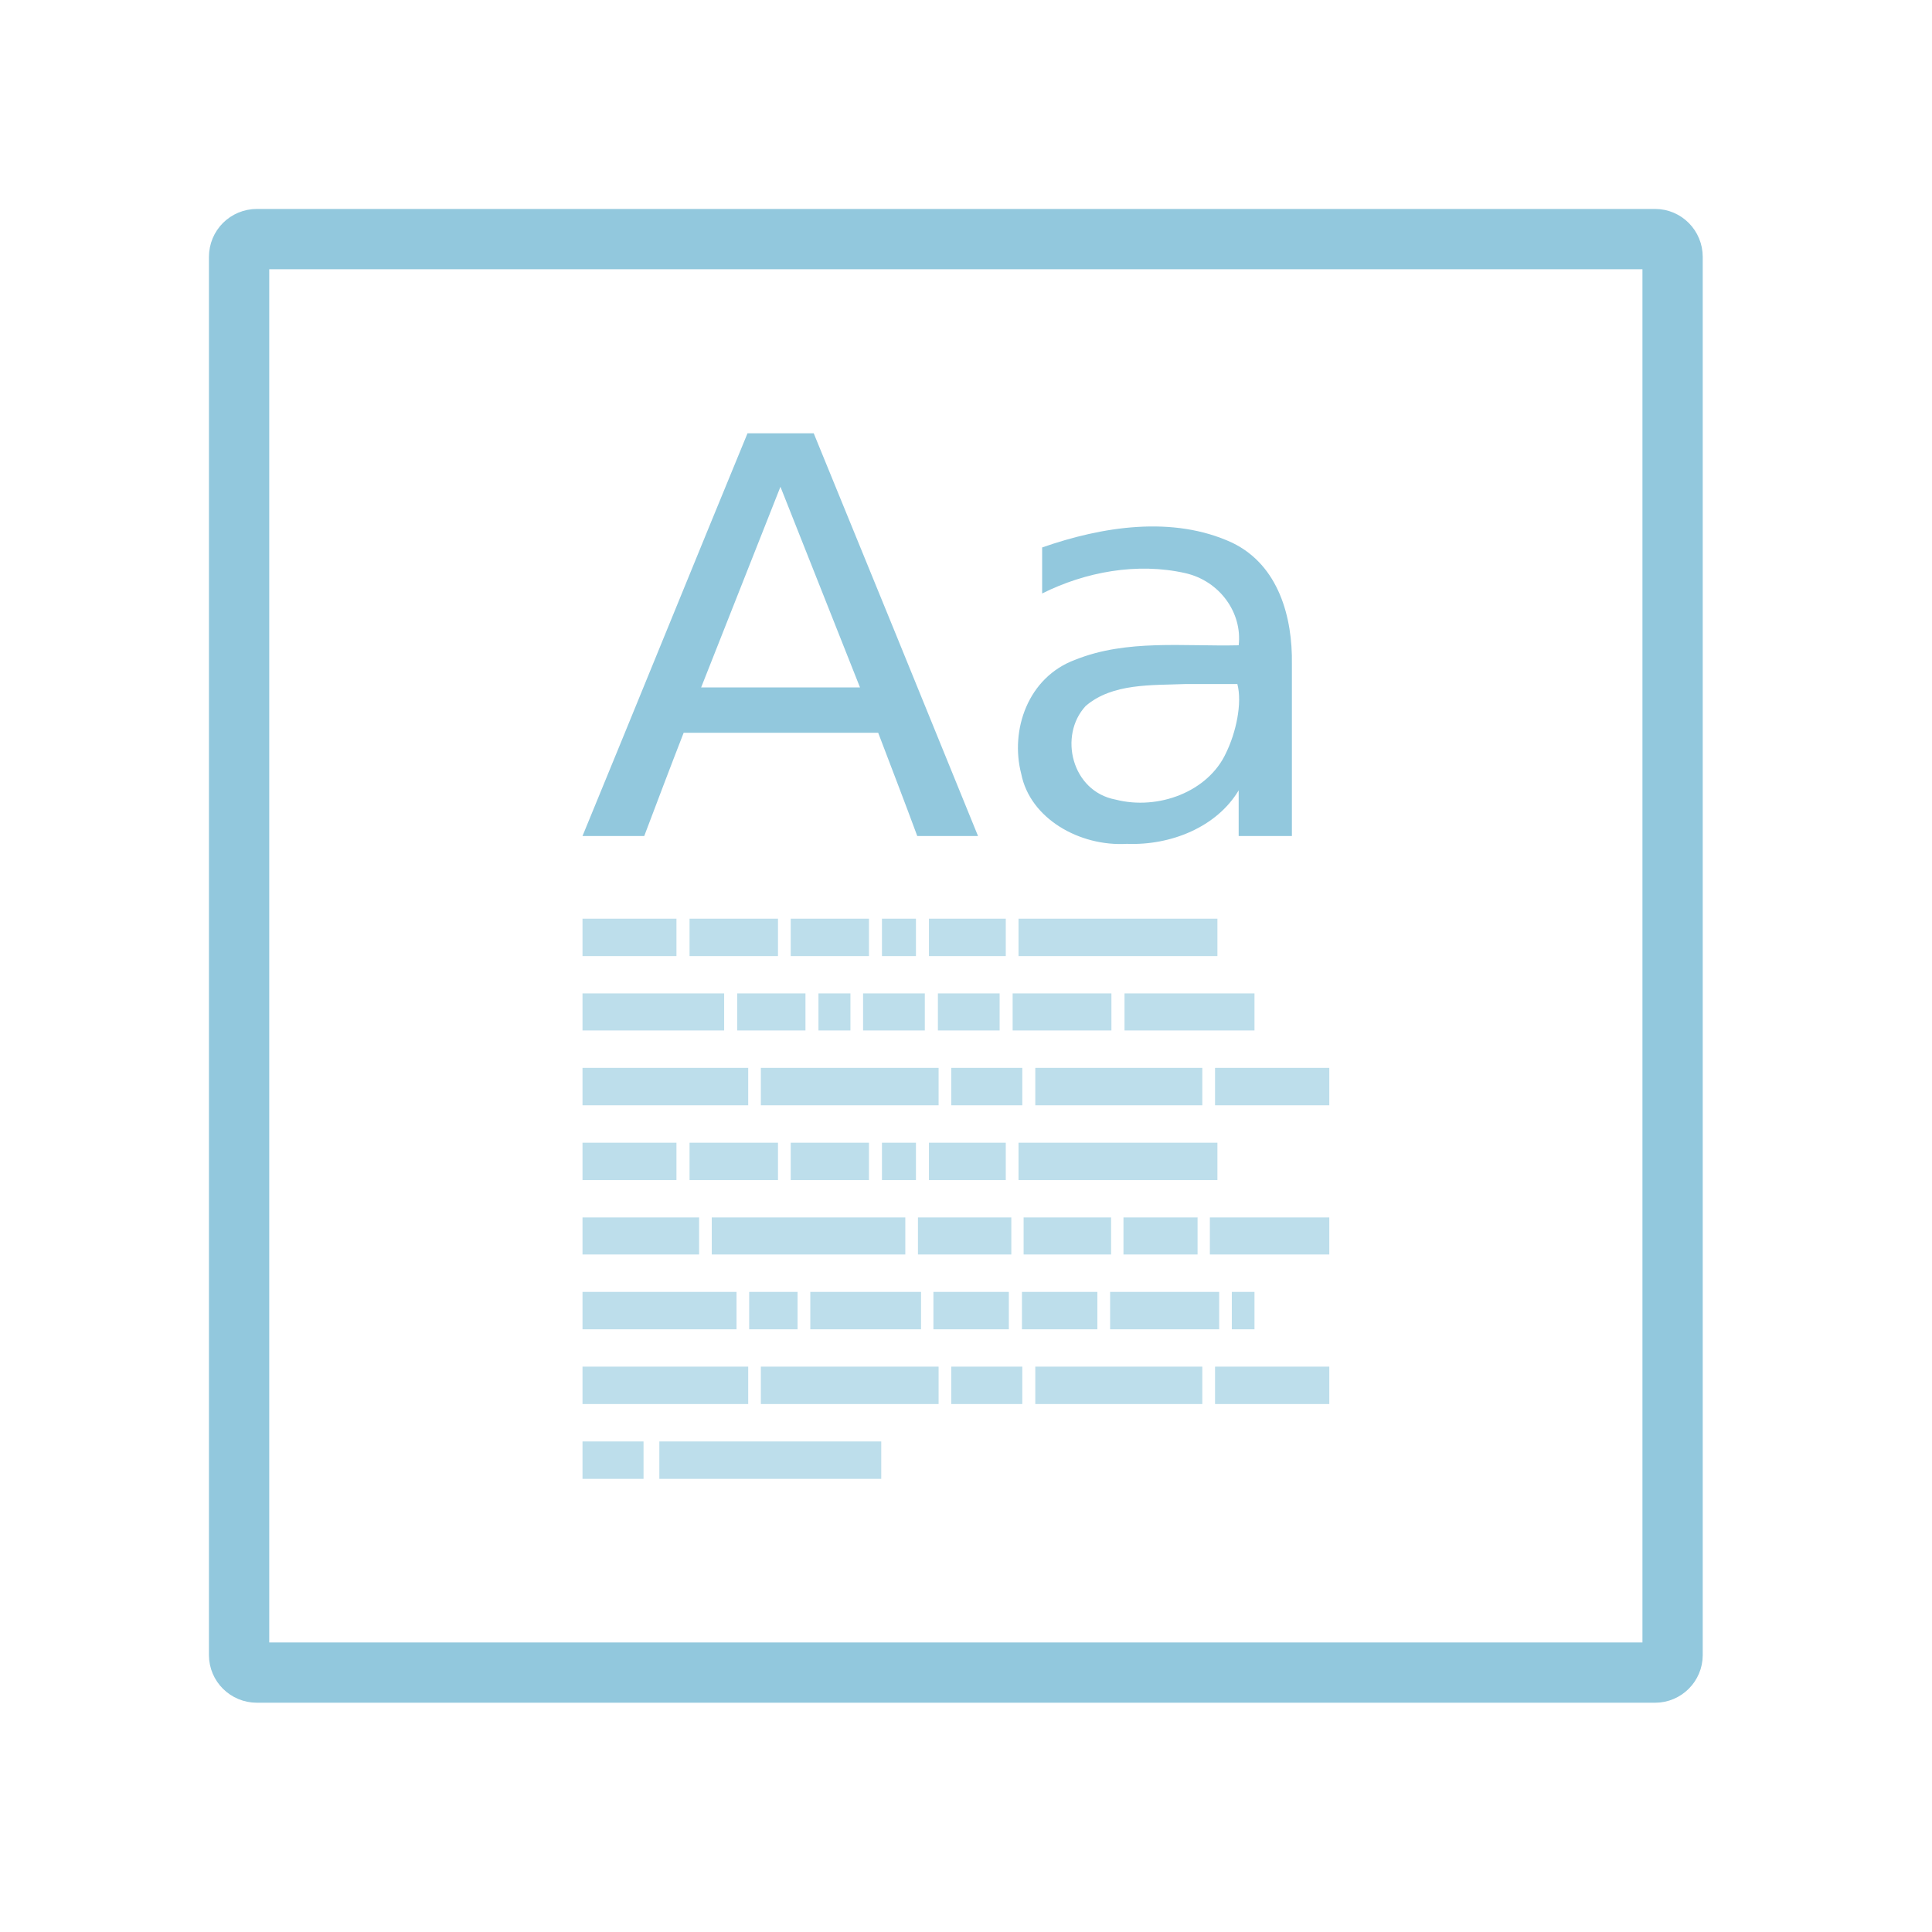
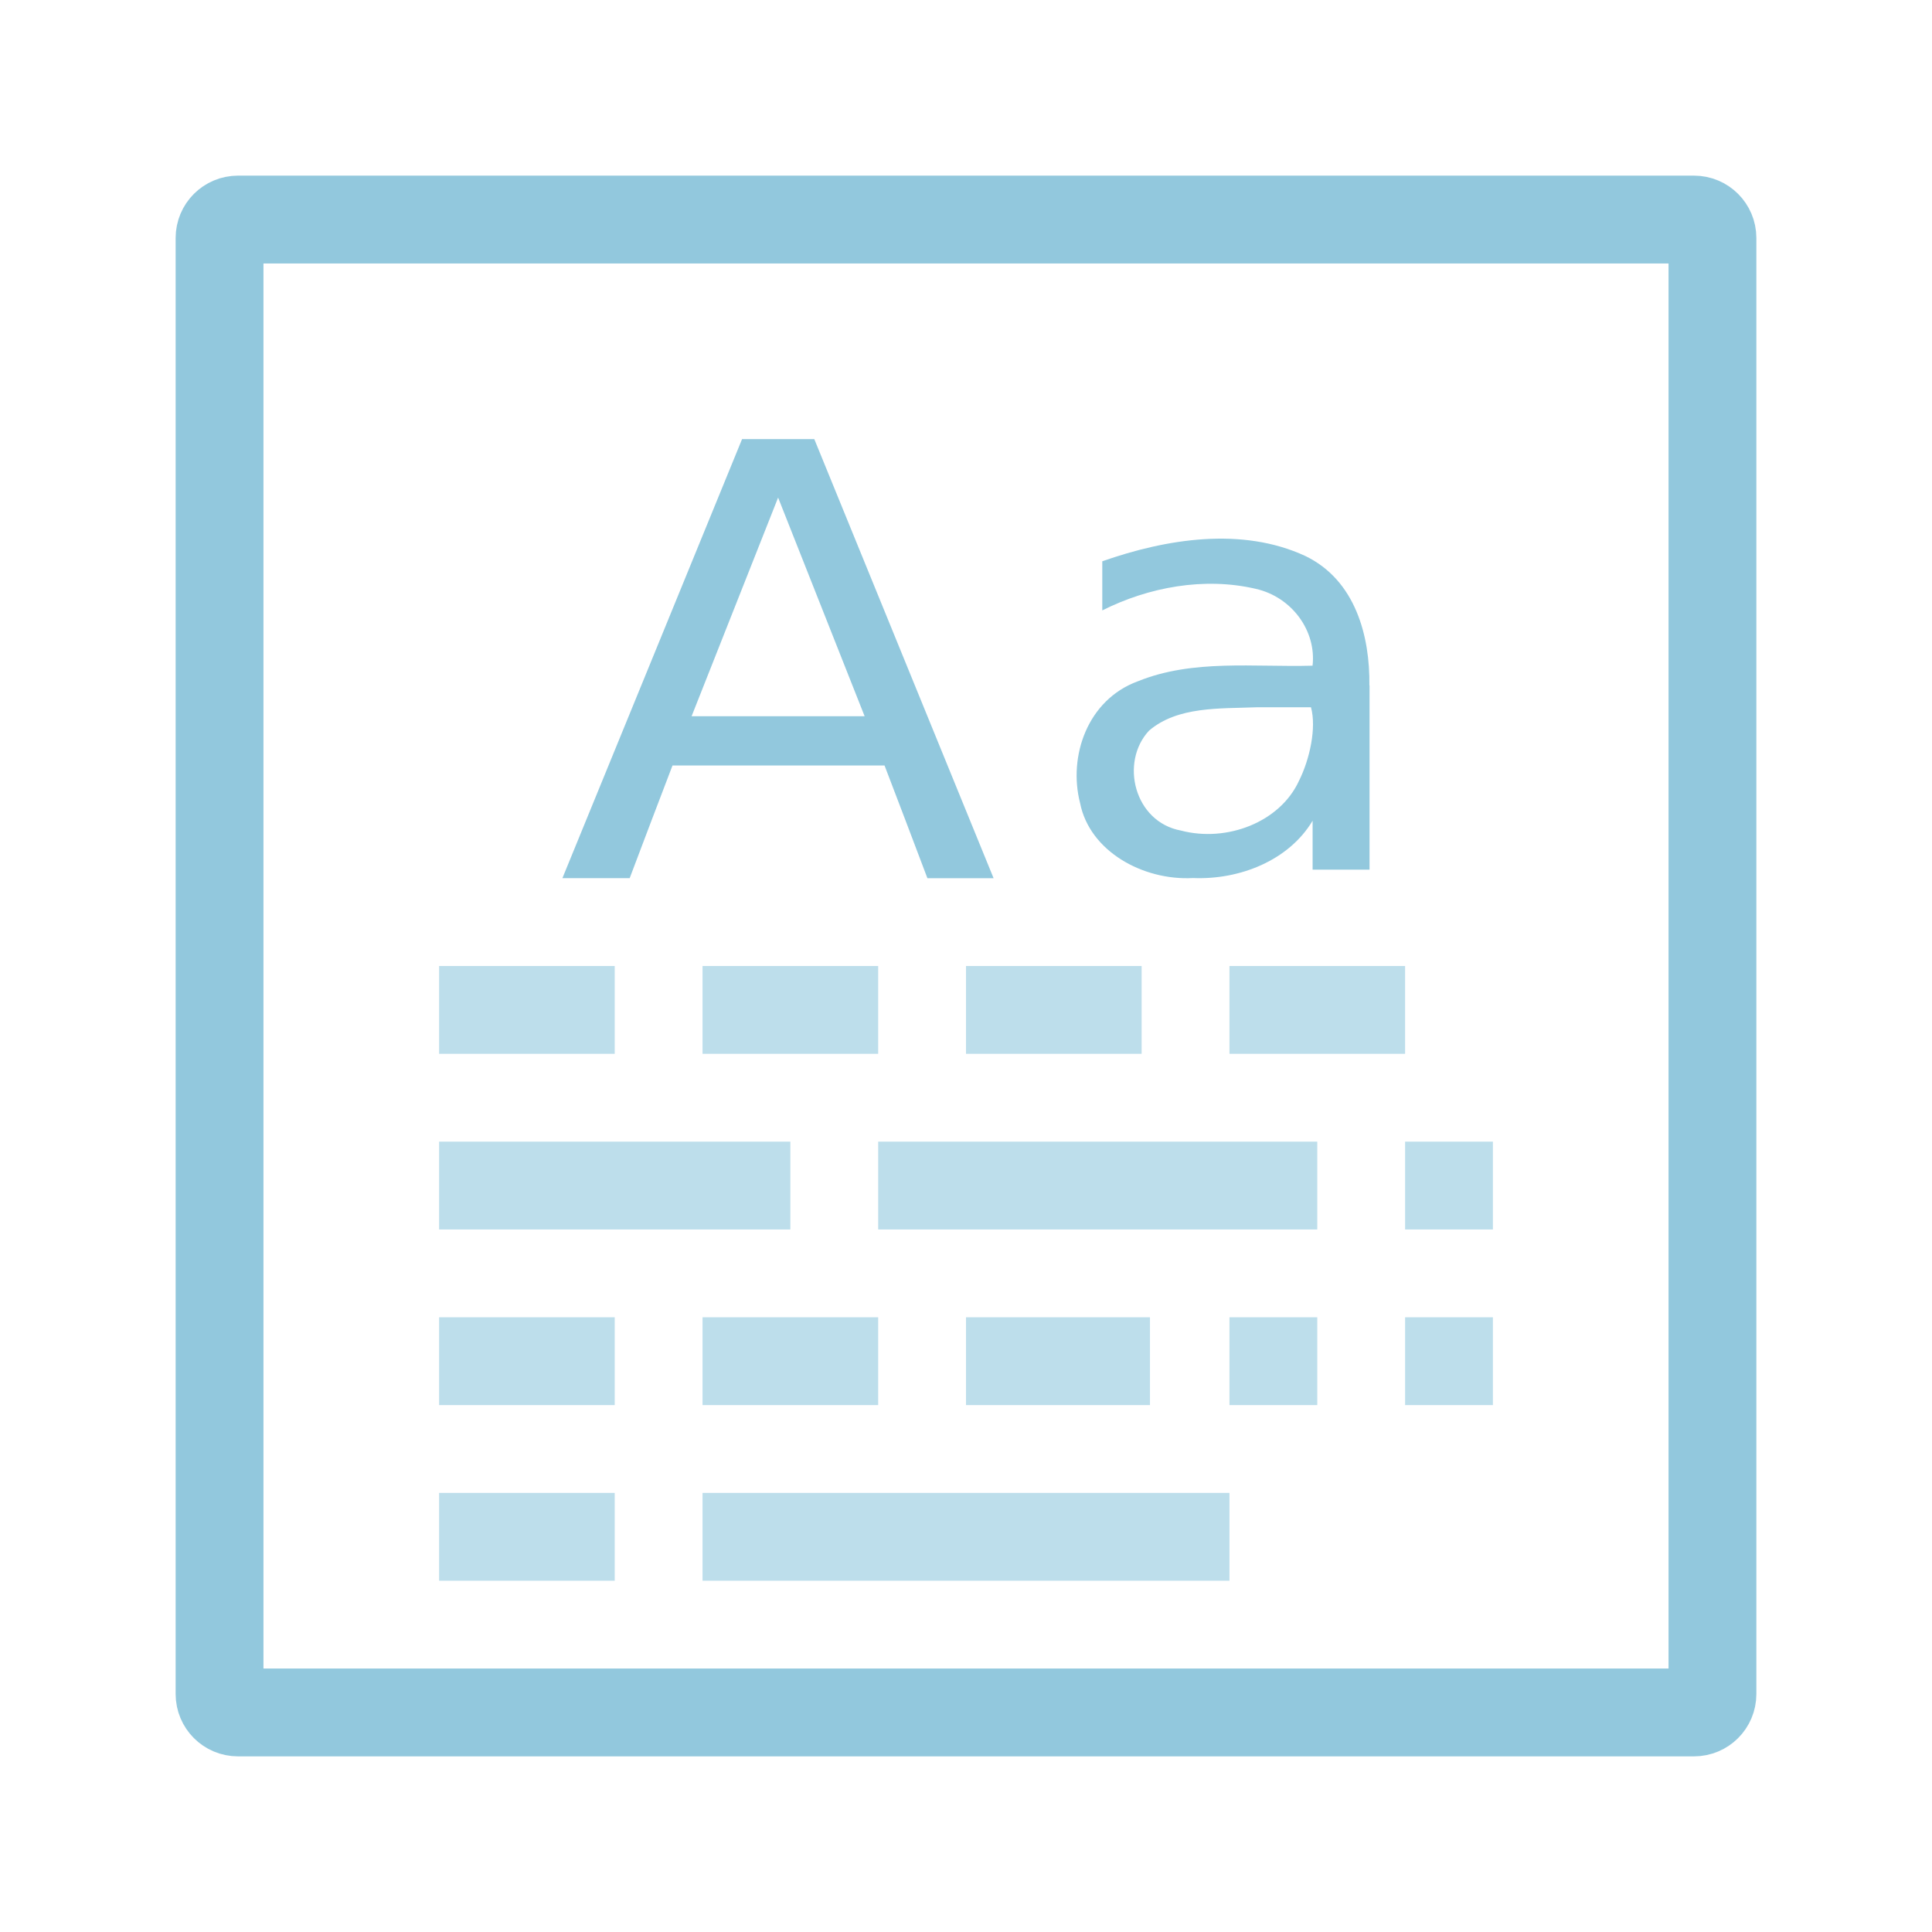
- <svg xmlns="http://www.w3.org/2000/svg" width="22" height="22" viewBox="0 0 22 22">
-   <path style="fill:none;stroke:#92c8dd;stroke-linecap:round;stroke-width:8.073" d="M 34.403 32.015 L 221.623 32.015 C 222.909 32.015 223.966 33.071 223.966 34.403 L 223.966 221.623 C 223.966 222.909 222.909 223.966 221.623 223.966 L 34.403 223.966 C 33.071 223.966 32.015 222.909 32.015 221.623 L 32.015 34.403 C 32.015 33.071 33.071 32.015 34.403 32.015 Z " transform="scale(.08504)" />
-   <g style="fill:#92c8dd">
-     <path d="M 8.887 5.543 C 8.586 6.305 8.285 7.066 7.984 7.828 L 9.793 7.828 Z M 8.512 4.934 L 9.266 4.934 C 9.891 6.461 10.516 7.992 11.137 9.52 L 10.445 9.52 C 10.301 9.129 10.148 8.734 10 8.344 L 7.785 8.344 C 7.633 8.734 7.484 9.129 7.336 9.52 L 6.633 9.52 C 7.262 7.992 7.883 6.461 8.512 4.934 Z M 13.504 7.789 C 13.117 7.805 12.668 7.777 12.363 8.039 C 12.051 8.375 12.203 9.012 12.703 9.105 C 13.188 9.23 13.758 9.016 13.961 8.574 C 14.074 8.344 14.148 8.008 14.09 7.789 Z M 14.711 7.559 L 14.711 9.52 L 14.105 9.52 L 14.105 9 C 13.855 9.418 13.332 9.629 12.832 9.609 C 12.297 9.641 11.73 9.324 11.629 8.812 C 11.5 8.316 11.703 7.711 12.246 7.512 C 12.832 7.277 13.484 7.363 14.105 7.348 C 14.148 6.98 13.891 6.617 13.5 6.527 C 12.949 6.402 12.359 6.512 11.867 6.758 C 11.867 6.586 11.867 6.41 11.867 6.234 C 12.547 5.996 13.355 5.867 14.031 6.18 C 14.566 6.438 14.719 7.039 14.711 7.559 Z " />
-     <g style="fill-opacity:.6">
-       <path d="M 6.633 10.461 L 7.703 10.461 L 7.703 10.887 L 6.633 10.887 Z " />
-       <path d="M 7.852 10.461 L 8.859 10.461 L 8.859 10.887 L 7.852 10.887 Z " />
-       <path d="M 9.004 10.461 L 9.895 10.461 L 9.895 10.887 L 9.004 10.887 Z " />
-       <path d="M 10.043 10.461 L 10.43 10.461 L 10.43 10.887 L 10.043 10.887 Z " />
-       <path d="M 10.578 10.461 L 11.453 10.461 L 11.453 10.887 L 10.578 10.887 Z " />
-       <path d="M 11.598 10.461 L 13.863 10.461 L 13.863 10.887 L 11.598 10.887 Z " />
-       <path d="M 6.633 13.012 L 7.703 13.012 L 7.703 13.438 L 6.633 13.438 Z " />
-       <path d="M 7.852 13.012 L 8.859 13.012 L 8.859 13.438 L 7.852 13.438 Z " />
-       <path d="M 9.004 13.012 L 9.895 13.012 L 9.895 13.438 L 9.004 13.438 Z " />
-       <path d="M 10.043 13.012 L 10.43 13.012 L 10.43 13.438 L 10.043 13.438 Z " />
-       <path d="M 10.578 13.012 L 11.453 13.012 L 11.453 13.438 L 10.578 13.438 Z " />
-       <path d="M 11.598 13.012 L 13.863 13.012 L 13.863 13.438 L 11.598 13.438 Z " />
-       <path d="M 6.633 11.312 L 8.246 11.312 L 8.246 11.734 L 6.633 11.734 Z " />
-       <path d="M 8.395 11.312 L 9.172 11.312 L 9.172 11.734 L 8.395 11.734 Z " />
-       <path d="M 9.32 11.312 L 9.684 11.312 L 9.684 11.734 L 9.32 11.734 Z " />
-       <path d="M 9.828 11.312 L 10.531 11.312 L 10.531 11.734 L 9.828 11.734 Z " />
-       <path d="M 10.68 11.312 L 11.383 11.312 L 11.383 11.734 L 10.68 11.734 Z " />
-       <path d="M 11.531 11.312 L 12.656 11.312 L 12.656 11.734 L 11.531 11.734 Z " />
-       <path d="M 12.805 11.312 L 14.285 11.312 L 14.285 11.734 L 12.805 11.734 Z " />
-       <path d="M 6.633 12.16 L 8.52 12.16 L 8.52 12.586 L 6.633 12.586 Z " />
-       <path d="M 8.664 12.16 L 10.688 12.16 L 10.688 12.586 L 8.664 12.586 Z " />
-       <path d="M 10.832 12.16 L 11.641 12.16 L 11.641 12.586 L 10.832 12.586 Z " />
-       <path d="M 11.789 12.16 L 13.691 12.16 L 13.691 12.586 L 11.789 12.586 Z " />
-       <path d="M 13.836 12.16 L 15.137 12.16 L 15.137 12.586 L 13.836 12.586 Z " />
-       <path d="M 6.633 15.562 L 8.52 15.562 L 8.52 15.988 L 6.633 15.988 Z " />
-       <path d="M 8.664 15.562 L 10.688 15.562 L 10.688 15.988 L 8.664 15.988 Z " />
-       <path d="M 10.832 15.562 L 11.641 15.562 L 11.641 15.988 L 10.832 15.988 Z " />
-       <path d="M 11.789 15.562 L 13.691 15.562 L 13.691 15.988 L 11.789 15.988 Z " />
-       <path d="M 13.836 15.562 L 15.137 15.562 L 15.137 15.988 L 13.836 15.988 Z " />
-       <path d="M 6.633 13.863 L 7.961 13.863 L 7.961 14.285 L 6.633 14.285 Z " />
-       <path d="M 8.105 13.863 L 10.309 13.863 L 10.309 14.285 L 8.105 14.285 Z " />
-       <path d="M 10.453 13.863 L 11.516 13.863 L 11.516 14.285 L 10.453 14.285 Z " />
-       <path d="M 12.793 13.863 L 13.637 13.863 L 13.637 14.285 L 12.793 14.285 Z " />
-       <path d="M 13.777 13.863 L 15.137 13.863 L 15.137 14.285 L 13.777 14.285 Z " />
-       <path d="M 11.656 13.863 L 12.652 13.863 L 12.652 14.285 L 11.656 14.285 Z " />
-       <path d="M 6.633 14.711 L 8.387 14.711 L 8.387 15.137 L 6.633 15.137 Z " />
-       <path d="M 8.531 14.711 L 9.082 14.711 L 9.082 15.137 L 8.531 15.137 Z " />
-       <path d="M 9.227 14.711 L 10.488 14.711 L 10.488 15.137 L 9.227 15.137 Z " />
-       <path d="M 10.629 14.711 L 11.488 14.711 L 11.488 15.137 L 10.629 15.137 Z " />
-       <path d="M 11.637 14.711 L 12.496 14.711 L 12.496 15.137 L 11.637 15.137 Z " />
-       <path d="M 12.641 14.711 L 13.883 14.711 L 13.883 15.137 L 12.641 15.137 Z " />
-       <path d="M 14.027 14.711 L 14.285 14.711 L 14.285 15.137 L 14.027 15.137 Z " />
-       <path d="M 6.633 16.414 L 7.328 16.414 L 7.328 16.84 L 6.633 16.84 Z " />
-       <path d="M 7.508 16.414 L 10.035 16.414 L 10.035 16.84 L 7.508 16.84 Z " />
-     </g>
+ <svg xmlns="http://www.w3.org/2000/svg" width="22" height="22" viewBox="0 0 17.6 17.6" id="svg2" version="1.1">
+   <defs id="defs104" />
+   <path style="fill:none;stroke:#92c8dd;stroke-width:0.8;stroke-linecap:round;stroke-miterlimit:4;stroke-dasharray:none" d="M 2.168,2 15.432,2 C 15.525,2 15.6,2.075 15.6,2.168 l 0,13.264 C 15.6,15.525 15.525,15.6 15.432,15.6 l -13.264,0 C 2.075,15.6 2,15.525 2,15.432 L 2,2.168 C 2,2.075 2.075,2 2.168,2 Z" id="path4" />
+   <g style="fill:#92c8dd" id="g8" transform="matrix(0.4897581,0,0,0.4897581,-0.1003812,-0.2165115)">
+     <path id="path10" d="m 23.57,13.598 c -0.676,0.027 -1.461,-0.02 -1.992,0.434 -0.547,0.586 -0.277,1.699 0.594,1.859 0.848,0.223 1.84,-0.152 2.195,-0.926 0.199,-0.398 0.328,-0.984 0.223,-1.367 z m 2.109,-0.406 0,3.426 -1.059,0 0,-0.91 c -0.438,0.734 -1.348,1.102 -2.223,1.066 -0.934,0.051 -1.926,-0.5 -2.102,-1.395 -0.223,-0.863 0.133,-1.922 1.078,-2.266 1.023,-0.414 2.16,-0.258 3.246,-0.289 0.074,-0.641 -0.379,-1.277 -1.059,-1.43 -0.957,-0.223 -1.992,-0.031 -2.852,0.402 l 0,-0.914 c 1.191,-0.418 2.598,-0.645 3.777,-0.098 0.938,0.453 1.203,1.5 1.191,2.406 z" />
+   </g>
+   <path style="fill:#92c8dd;fill-opacity:0.6" d="m 4,8.8 1.6,0 0,0.8 -1.6,0 z" id="path14" />
+   <path style="fill:#92c8dd;fill-opacity:0.6" d="m 6.4,8.8 1.6,0 0,0.8 -1.6,0 z" id="path16" />
+   <path style="fill:#92c8dd;fill-opacity:0.6" d="m 8.8,8.8 1.6,0 0,0.8 -1.6,0 z" id="path18" />
+   <path style="fill:#92c8dd;fill-opacity:0.6" d="m 11.2,8.8 1.6,0 0,0.8 -1.6,0 z" id="path22" />
+   <path style="fill:#92c8dd;fill-opacity:0.6" d="m 4,12 1.6,0 0,0.8 -1.6,0 z" id="path26" />
+   <path style="fill:#92c8dd;fill-opacity:0.6" d="m 6.4,12 1.6,0 0,0.8 -1.6,0 z" id="path28" />
+   <path style="fill:#92c8dd;fill-opacity:0.6" d="m 8.8,12 1.676,0 0,0.8 -1.676,0 z" id="path30" />
+   <path style="fill:#92c8dd;fill-opacity:0.6" d="m 11.2,12 0.8,0 0,0.8 -0.8,0 z" id="path32" />
+   <path style="fill:#92c8dd;fill-opacity:0.6" d="m 12.8,12 0.8,0 0,0.8 -0.8,0 z" id="path34" />
+   <path style="fill:#92c8dd;fill-opacity:0.6" d="m 4,10.4 3.2,0 0,0.8 -3.2,0 z" id="path52" />
+   <path style="fill:#92c8dd;fill-opacity:0.6" d="m 8,10.4 4,0 0,0.8 -4,0 z" id="path54" />
+   <path style="fill:#92c8dd;fill-opacity:0.6" d="m 12.8,10.4 0.8,0 0,0.8 -0.8,0 z" id="path56" />
+   <path style="fill:#92c8dd;fill-opacity:0.6" d="m 4,13.6 1.6,0 0,0.8 -1.6,0 z" id="path98" />
+   <path style="fill:#92c8dd;fill-opacity:0.6" d="m 6.4,13.6 4.8,0 0,0.8 -4.8,0 z" id="path100" />
+   <g style="fill:#92c8dd" id="g8-7" transform="matrix(0.4995122,0,0,0.4995122,-0.6600479,-0.3004875)">
+     <path id="path10-2" d="m 15.512,9.676 c -0.527,1.328 -1.051,2.656 -1.578,3.988 l 3.156,0 z m -0.656,-1.066 1.316,0 c 1.09,2.668 2.18,5.34 3.27,8.008 l -1.207,0 C 17.977,15.934 17.715,15.246 17.453,14.562 l -3.867,0 c -0.262,0.684 -0.523,1.371 -0.781,2.055 l -1.227,0 c 1.094,-2.668 2.184,-5.34 3.277,-8.008 z" />
  </g>
</svg>
